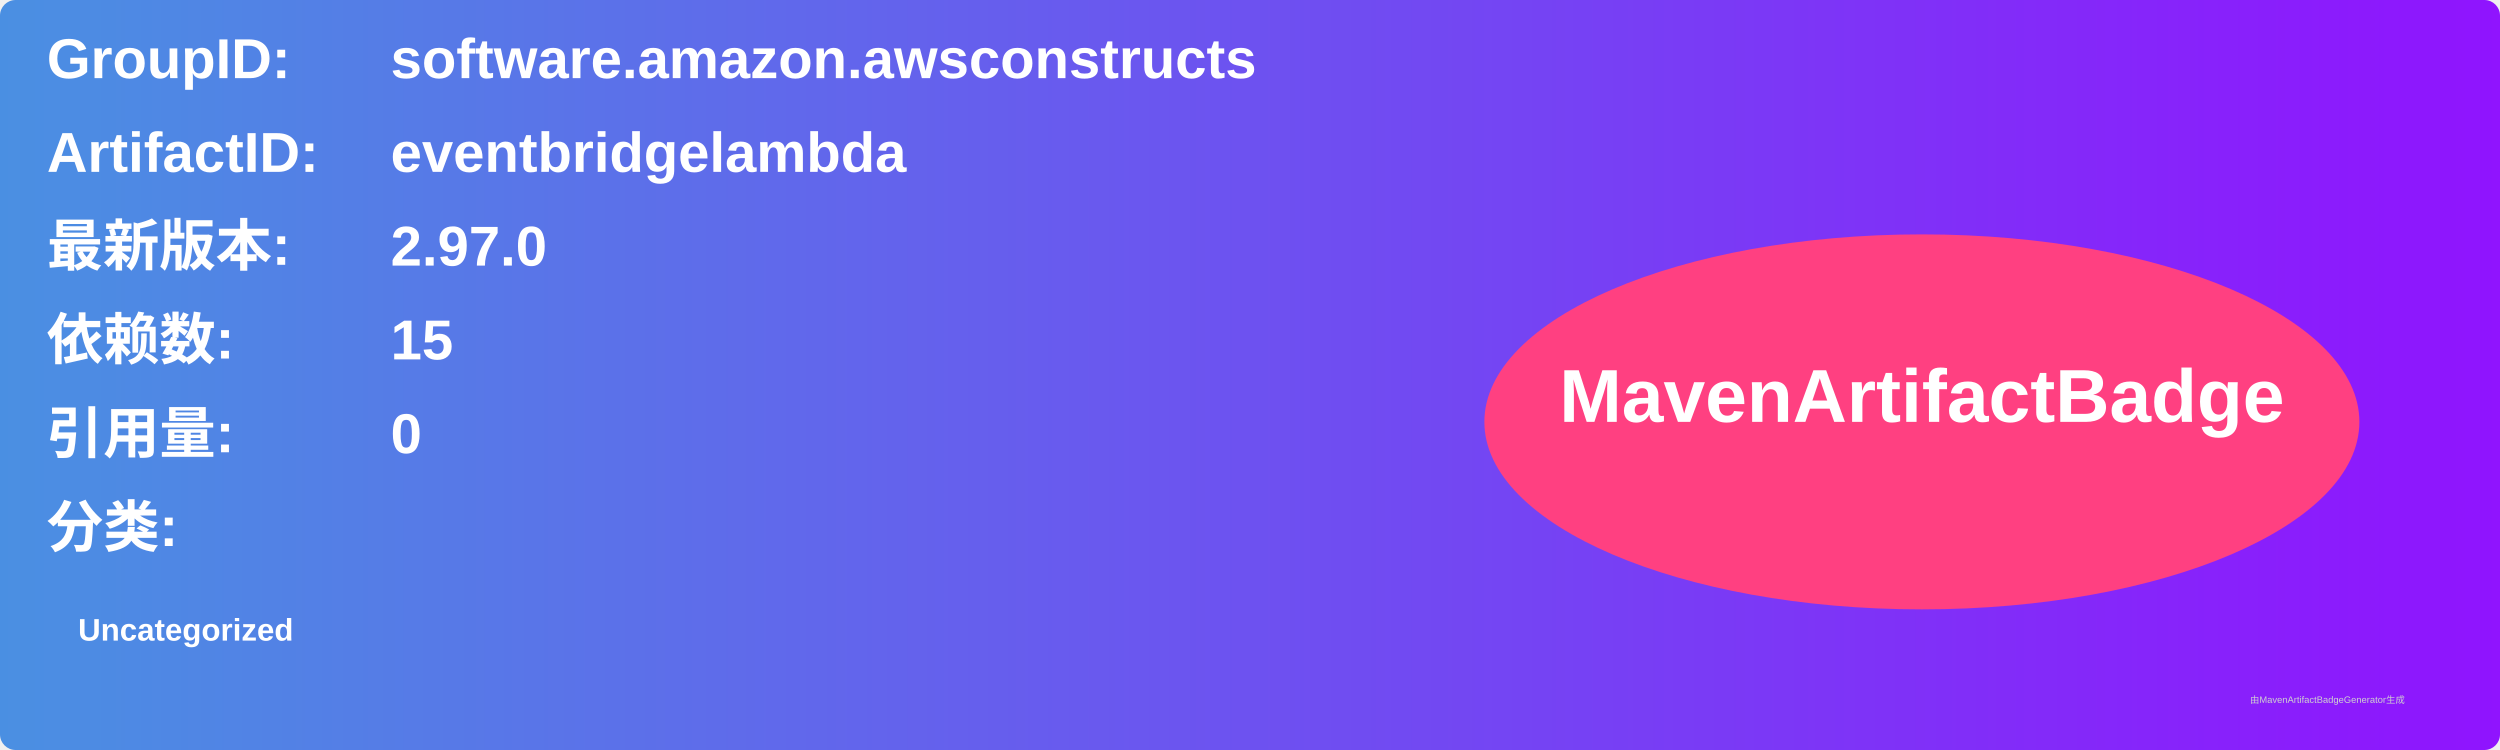
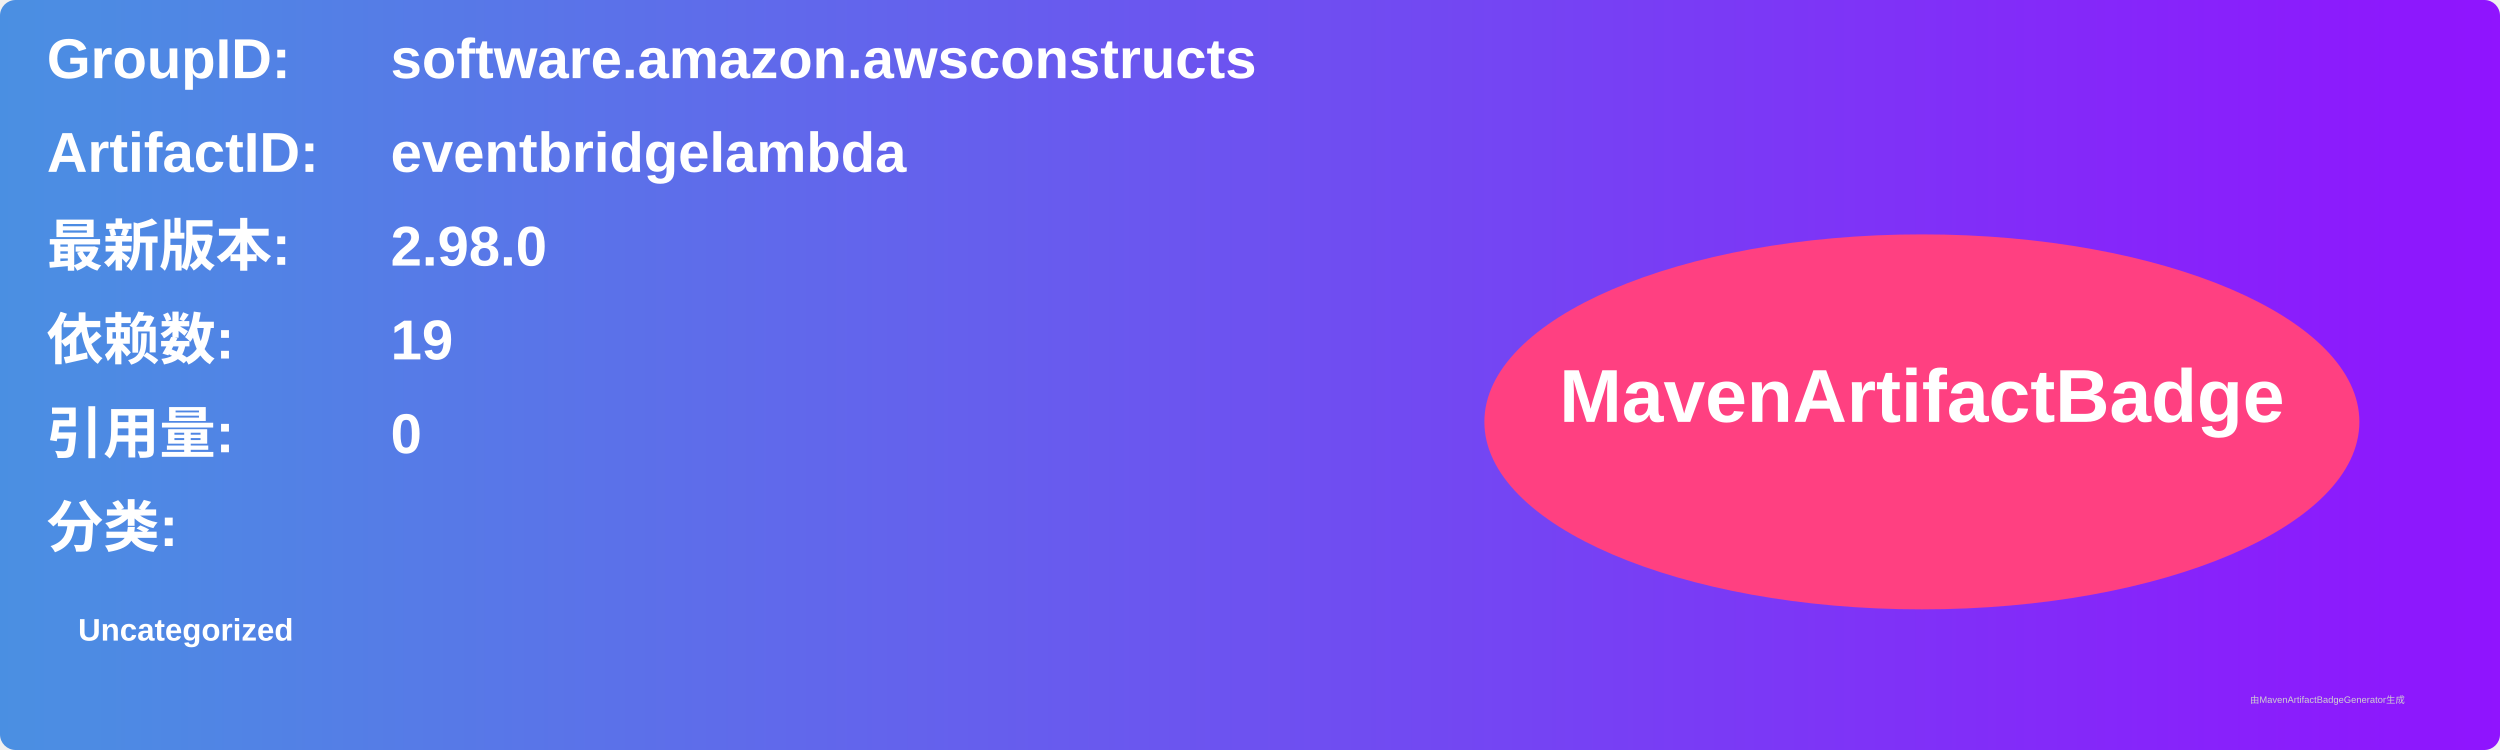
<svg xmlns="http://www.w3.org/2000/svg" width="800" height="240" viewBox="0 0 800 240">
  <linearGradient id="grad" x1="0%" y1="0%" x2="100%" y2="0%">
    <stop offset="0%" stop-color="#4a90e2" />
    <stop offset="100%" stop-color="#9013fe" />
  </linearGradient>
  <rect width="100%" height="100%" rx="5" ry="5" fill="url(#grad)" />
  <g transform="translate(15, 15)">
    <text x="0" y="10" font-family="Arial" font-size="18" fill="white" font-weight="bold" width="260">GroupID:</text>
    <text x="110" y="10" font-family="Arial" font-size="18" fill="white" font-weight="bold" width="460">software.amazon.awsconstructs</text>
    <text x="0" y="40" font-family="Arial" font-size="18" fill="white" font-weight="bold" width="260">ArtifactID:</text>
    <text x="110" y="40" font-family="Arial" font-size="18" fill="white" font-weight="bold" width="460">eventbridgelambda</text>
    <text x="0" y="70" font-family="Arial" font-size="18" fill="white" font-weight="bold">最新版本:</text>
    <text x="110" y="70" font-family="Arial" font-size="18" fill="white" font-weight="bold">
-       <tspan font-weight="bold">2.97.0</tspan>
+       <tspan font-weight="bold">2.98.0</tspan>
    </text>
    <text x="0" y="100" font-family="Arial" font-size="18" fill="white" font-weight="bold">依赖数: </text>
    <text x="110" y="100" font-family="Arial" font-size="18" fill="white">
-       <tspan font-weight="bold">15</tspan>
+       <tspan font-weight="bold">19</tspan>
    </text>
    <text x="0" y="130" font-family="Arial" font-size="18" fill="white" font-weight="bold">引用量: </text>
    <text x="110" y="130" font-family="Arial" font-size="18" fill="white">
      <tspan font-weight="bold">0</tspan>
    </text>
    <text x="0" y="160" font-family="Arial" font-size="18" fill="white" font-weight="bold">分类:</text>
    <text x="10" y="190" font-family="Arial" font-size="10" fill="white">
      <tspan font-weight="bold">Uncategorized</tspan>
    </text>
    <ellipse cx="600" cy="120" rx="140" ry="60" fill="#ff4081" />
    <text x="600" y="120" text-anchor="middle" font-family="Arial" font-size="24" fill="white" font-weight="bold">MavenArtifactBadge</text>
  </g>
  <text x="720" y="225" font-family="Arial" font-size="3" fill="#d0d0d0">由MavenArtifactBadgeGenerator生成</text>
</svg>
